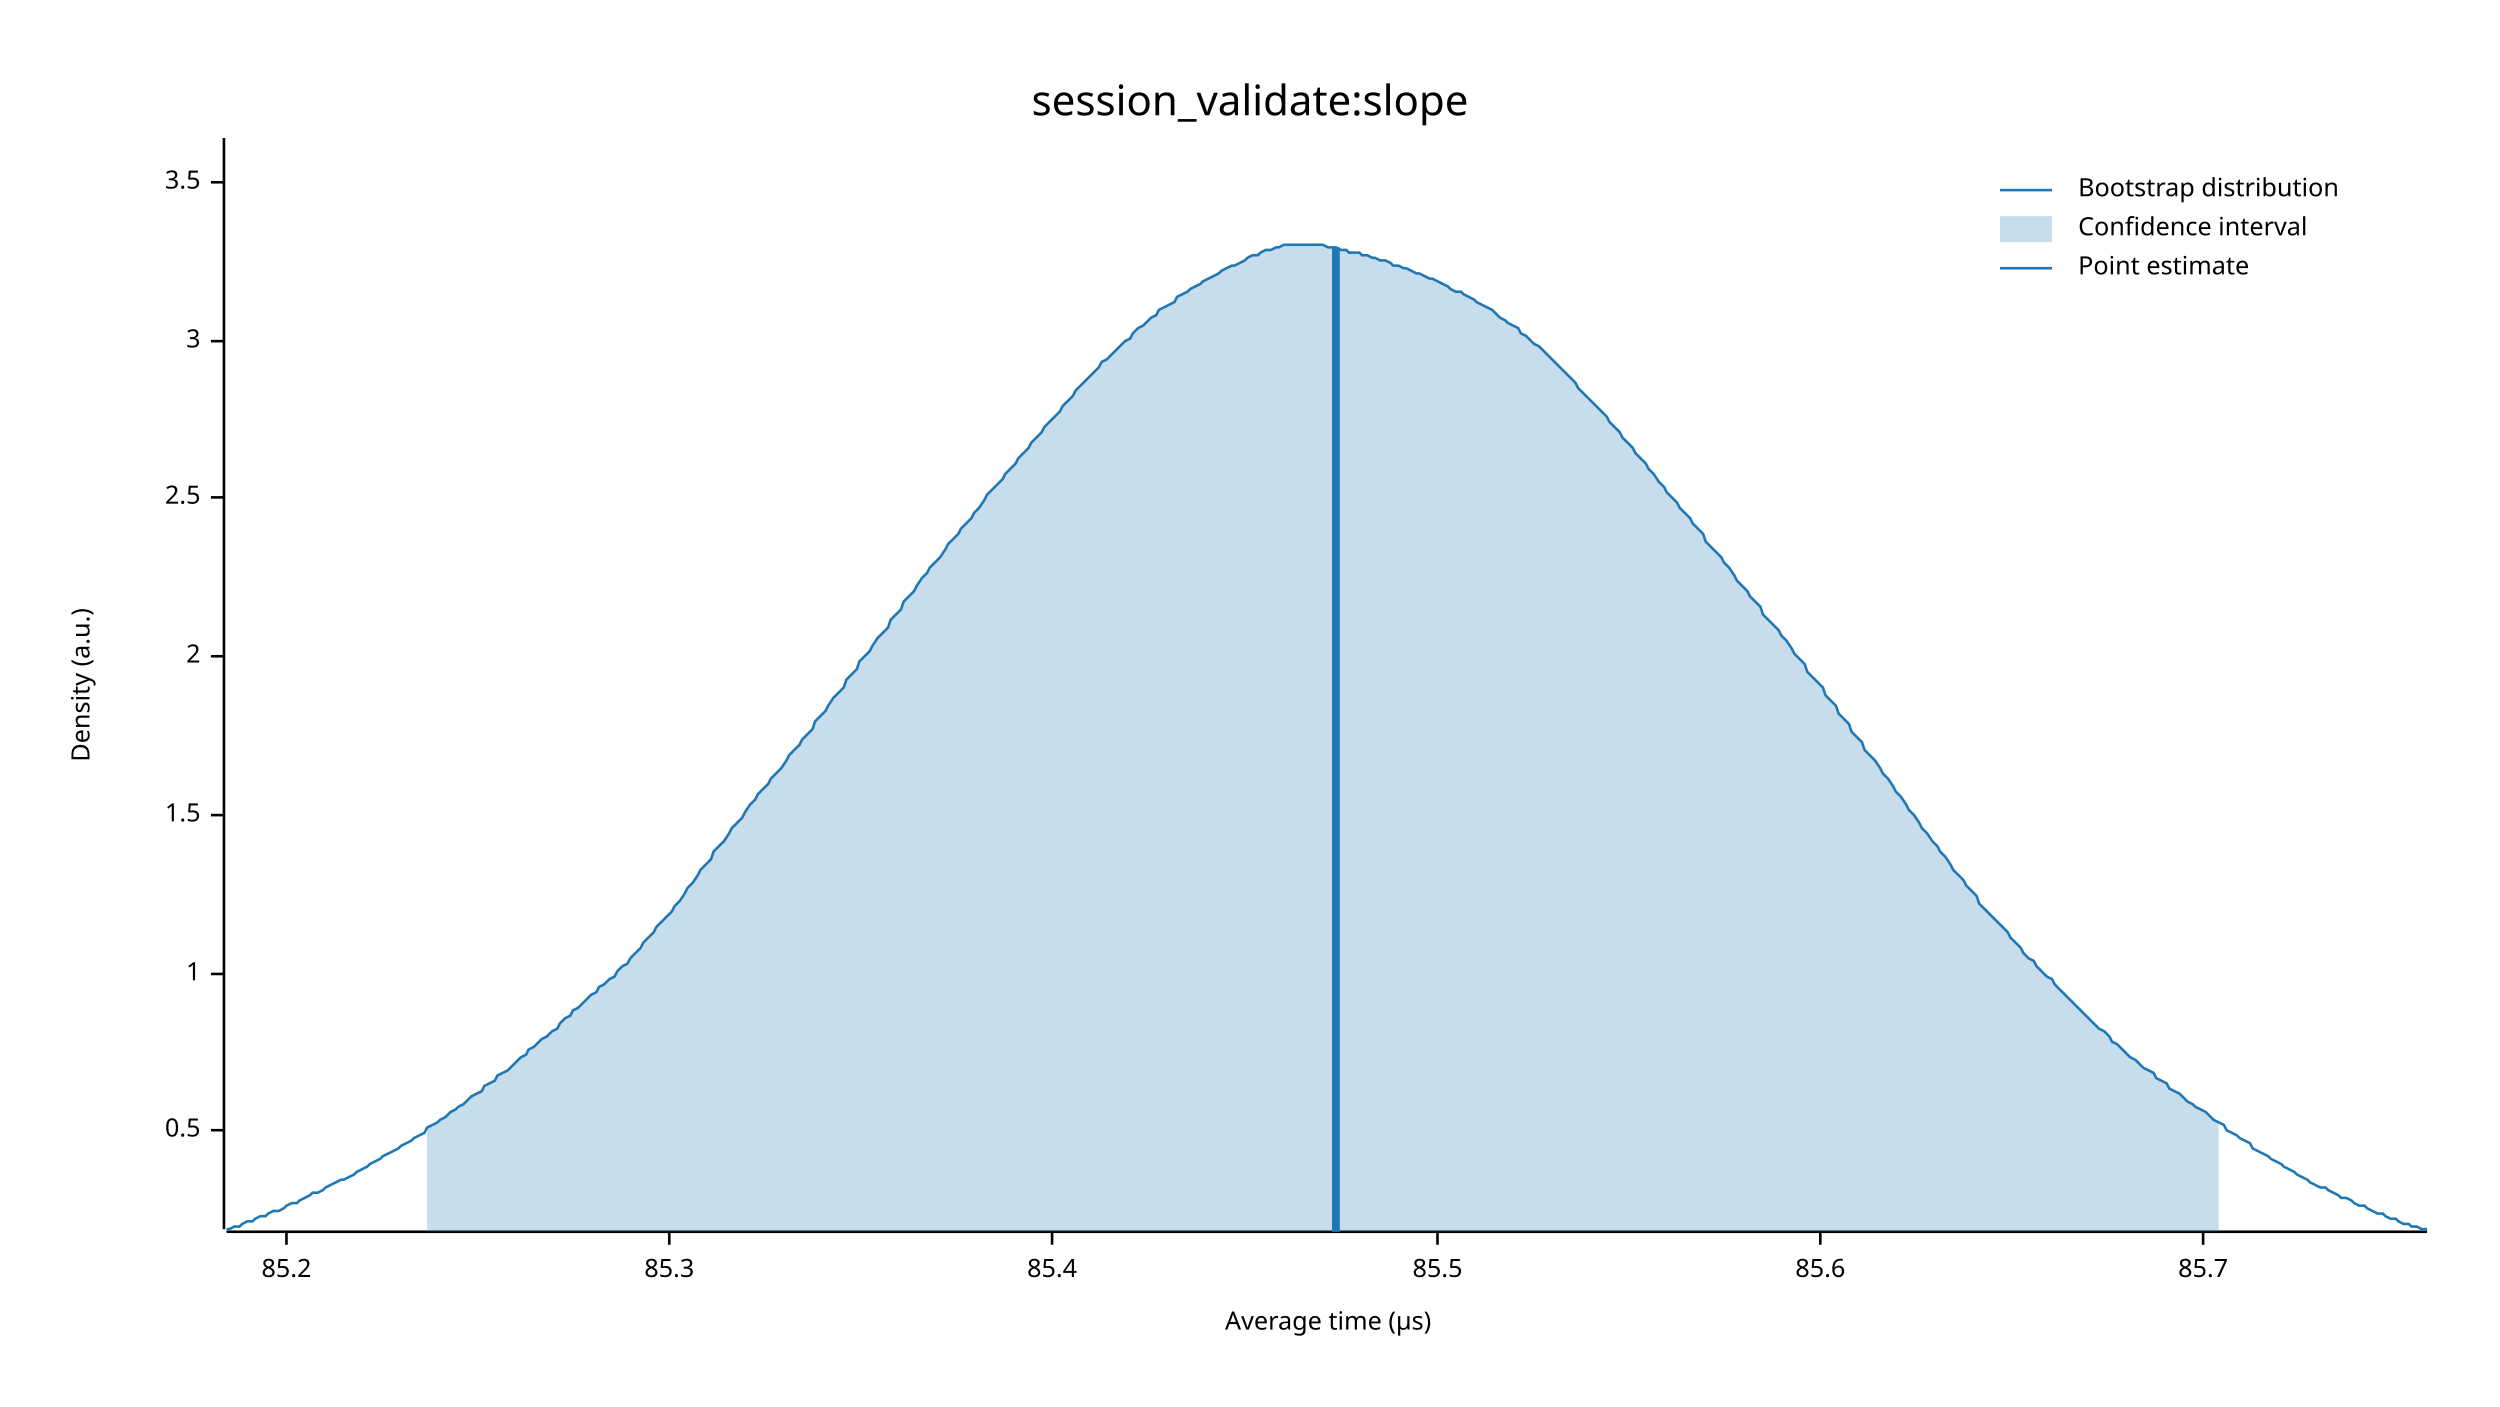
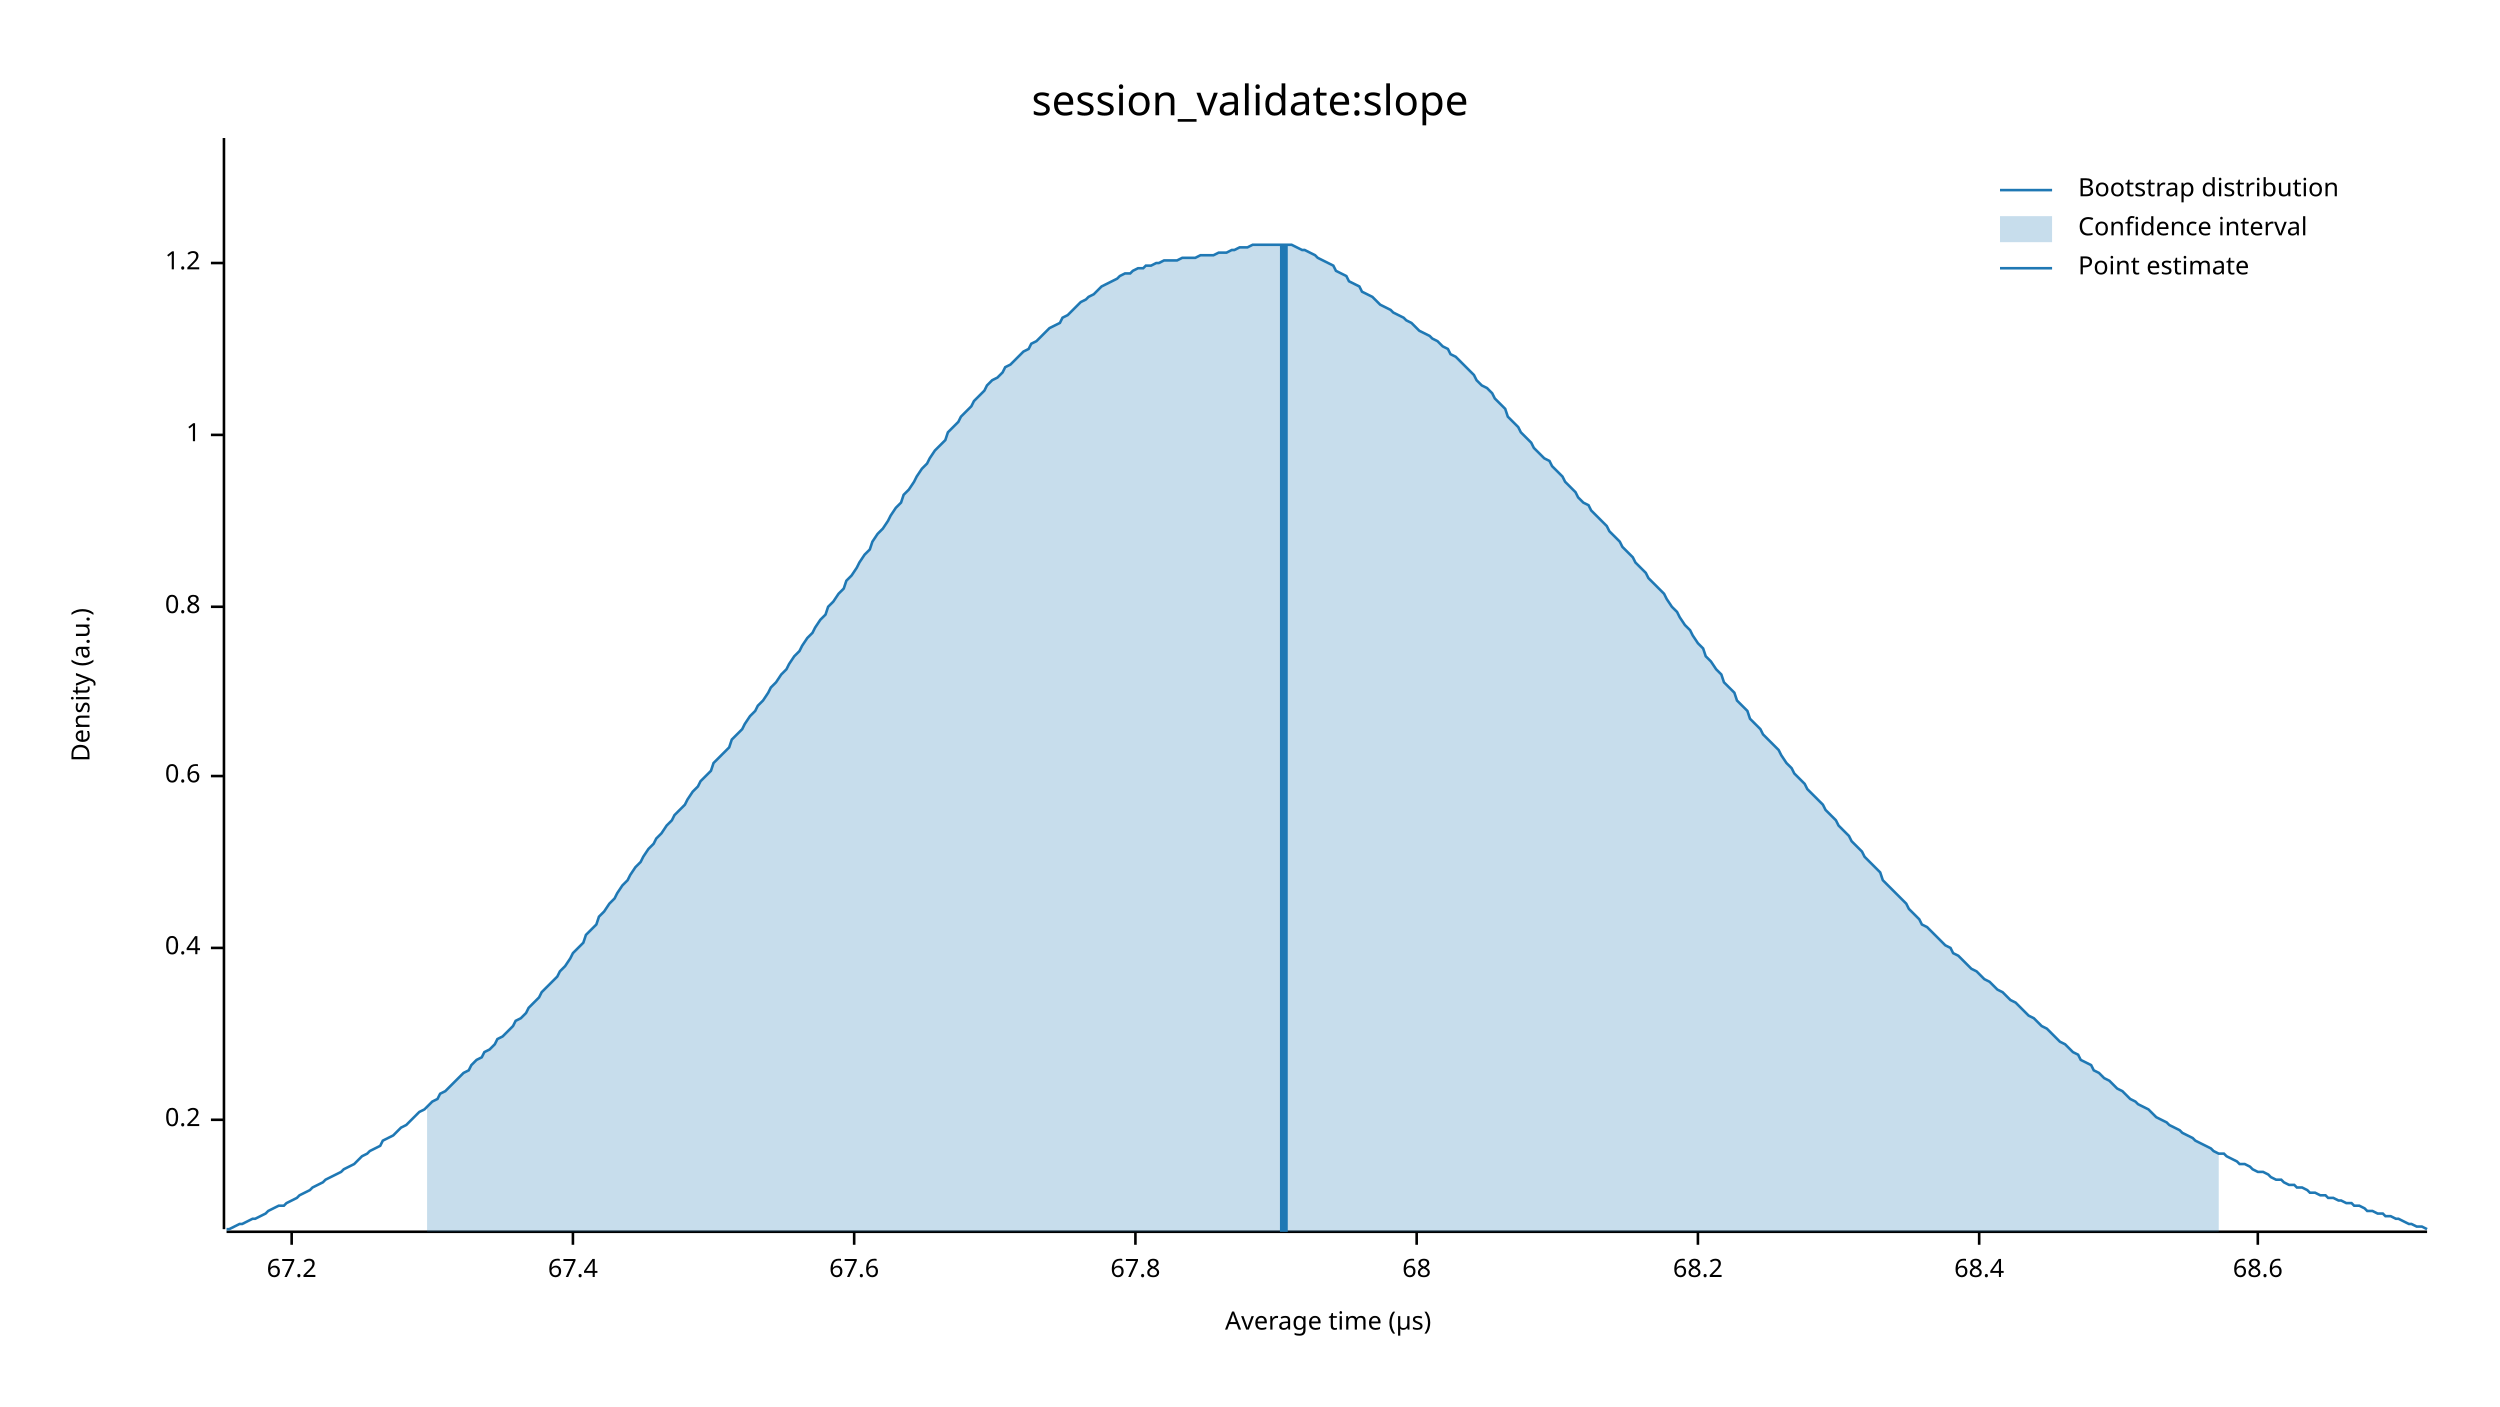
<svg xmlns="http://www.w3.org/2000/svg" width="960" height="540" viewBox="0 0 960 540">
  <text x="480" y="32" dy="0.76em" text-anchor="middle" font-family="sans-serif" font-size="16.129" opacity="1" fill="#000000">
session_validate:slope
</text>
  <text x="27" y="263" dy="0.76em" text-anchor="middle" font-family="sans-serif" font-size="9.677" opacity="1" fill="#000000" transform="rotate(270, 27, 263)">
Density (a.u.)
</text>
  <text x="510" y="513" dy="-0.5ex" text-anchor="middle" font-family="sans-serif" font-size="9.677" opacity="1" fill="#000000">
Average time (µs)
</text>
  <polyline fill="none" opacity="1" stroke="#000000" stroke-width="1" points="86,53 86,472 " />
-   <text x="77" y="434" dy="0.5ex" text-anchor="end" font-family="sans-serif" font-size="9.677" opacity="1" fill="#000000">
- 0.5
+   <text x="77" y="430" dy="0.5ex" text-anchor="end" font-family="sans-serif" font-size="9.677" opacity="1" fill="#000000">
+ 0.2
</text>
-   <polyline fill="none" opacity="1" stroke="#000000" stroke-width="1" points="81,434 86,434 " />
-   <text x="77" y="374" dy="0.5ex" text-anchor="end" font-family="sans-serif" font-size="9.677" opacity="1" fill="#000000">
+   <polyline fill="none" opacity="1" stroke="#000000" stroke-width="1" points="81,430 86,430 " />
+   <text x="77" y="364" dy="0.5ex" text-anchor="end" font-family="sans-serif" font-size="9.677" opacity="1" fill="#000000">
+ 0.4
+ </text>
+   <polyline fill="none" opacity="1" stroke="#000000" stroke-width="1" points="81,364 86,364 " />
+   <text x="77" y="298" dy="0.5ex" text-anchor="end" font-family="sans-serif" font-size="9.677" opacity="1" fill="#000000">
+ 0.6
+ </text>
+   <polyline fill="none" opacity="1" stroke="#000000" stroke-width="1" points="81,298 86,298 " />
+   <text x="77" y="233" dy="0.5ex" text-anchor="end" font-family="sans-serif" font-size="9.677" opacity="1" fill="#000000">
+ 0.8
+ </text>
+   <polyline fill="none" opacity="1" stroke="#000000" stroke-width="1" points="81,233 86,233 " />
+   <text x="77" y="167" dy="0.5ex" text-anchor="end" font-family="sans-serif" font-size="9.677" opacity="1" fill="#000000">
1
</text>
-   <polyline fill="none" opacity="1" stroke="#000000" stroke-width="1" points="81,374 86,374 " />
-   <text x="77" y="313" dy="0.5ex" text-anchor="end" font-family="sans-serif" font-size="9.677" opacity="1" fill="#000000">
- 1.5
+   <polyline fill="none" opacity="1" stroke="#000000" stroke-width="1" points="81,167 86,167 " />
+   <text x="77" y="101" dy="0.5ex" text-anchor="end" font-family="sans-serif" font-size="9.677" opacity="1" fill="#000000">
+ 1.2
</text>
-   <polyline fill="none" opacity="1" stroke="#000000" stroke-width="1" points="81,313 86,313 " />
-   <text x="77" y="252" dy="0.5ex" text-anchor="end" font-family="sans-serif" font-size="9.677" opacity="1" fill="#000000">
- 2
+   <polyline fill="none" opacity="1" stroke="#000000" stroke-width="1" points="81,101 86,101 " />
+   <polyline fill="none" opacity="1" stroke="#000000" stroke-width="1" points="87,473 932,473 " />
+   <text x="112" y="483" dy="0.76em" text-anchor="middle" font-family="sans-serif" font-size="9.677" opacity="1" fill="#000000">
+ 67.2
</text>
-   <polyline fill="none" opacity="1" stroke="#000000" stroke-width="1" points="81,252 86,252 " />
-   <text x="77" y="191" dy="0.5ex" text-anchor="end" font-family="sans-serif" font-size="9.677" opacity="1" fill="#000000">
- 2.5
+   <polyline fill="none" opacity="1" stroke="#000000" stroke-width="1" points="112,473 112,478 " />
+   <text x="220" y="483" dy="0.76em" text-anchor="middle" font-family="sans-serif" font-size="9.677" opacity="1" fill="#000000">
+ 67.4
</text>
-   <polyline fill="none" opacity="1" stroke="#000000" stroke-width="1" points="81,191 86,191 " />
-   <text x="77" y="131" dy="0.5ex" text-anchor="end" font-family="sans-serif" font-size="9.677" opacity="1" fill="#000000">
- 3
+   <polyline fill="none" opacity="1" stroke="#000000" stroke-width="1" points="220,473 220,478 " />
+   <text x="328" y="483" dy="0.76em" text-anchor="middle" font-family="sans-serif" font-size="9.677" opacity="1" fill="#000000">
+ 67.6
</text>
-   <polyline fill="none" opacity="1" stroke="#000000" stroke-width="1" points="81,131 86,131 " />
-   <text x="77" y="70" dy="0.5ex" text-anchor="end" font-family="sans-serif" font-size="9.677" opacity="1" fill="#000000">
- 3.5
+   <polyline fill="none" opacity="1" stroke="#000000" stroke-width="1" points="328,473 328,478 " />
+   <text x="436" y="483" dy="0.76em" text-anchor="middle" font-family="sans-serif" font-size="9.677" opacity="1" fill="#000000">
+ 67.8
</text>
-   <polyline fill="none" opacity="1" stroke="#000000" stroke-width="1" points="81,70 86,70 " />
-   <polyline fill="none" opacity="1" stroke="#000000" stroke-width="1" points="87,473 932,473 " />
-   <text x="110" y="483" dy="0.76em" text-anchor="middle" font-family="sans-serif" font-size="9.677" opacity="1" fill="#000000">
- 85.2
+   <polyline fill="none" opacity="1" stroke="#000000" stroke-width="1" points="436,473 436,478 " />
+   <text x="544" y="483" dy="0.76em" text-anchor="middle" font-family="sans-serif" font-size="9.677" opacity="1" fill="#000000">
+ 68
</text>
-   <polyline fill="none" opacity="1" stroke="#000000" stroke-width="1" points="110,473 110,478 " />
-   <text x="257" y="483" dy="0.76em" text-anchor="middle" font-family="sans-serif" font-size="9.677" opacity="1" fill="#000000">
- 85.3
+   <polyline fill="none" opacity="1" stroke="#000000" stroke-width="1" points="544,473 544,478 " />
+   <text x="652" y="483" dy="0.76em" text-anchor="middle" font-family="sans-serif" font-size="9.677" opacity="1" fill="#000000">
+ 68.2
</text>
-   <polyline fill="none" opacity="1" stroke="#000000" stroke-width="1" points="257,473 257,478 " />
-   <text x="404" y="483" dy="0.76em" text-anchor="middle" font-family="sans-serif" font-size="9.677" opacity="1" fill="#000000">
- 85.4
+   <polyline fill="none" opacity="1" stroke="#000000" stroke-width="1" points="652,473 652,478 " />
+   <text x="760" y="483" dy="0.76em" text-anchor="middle" font-family="sans-serif" font-size="9.677" opacity="1" fill="#000000">
+ 68.4
</text>
-   <polyline fill="none" opacity="1" stroke="#000000" stroke-width="1" points="404,473 404,478 " />
-   <text x="552" y="483" dy="0.76em" text-anchor="middle" font-family="sans-serif" font-size="9.677" opacity="1" fill="#000000">
- 85.5
+   <polyline fill="none" opacity="1" stroke="#000000" stroke-width="1" points="760,473 760,478 " />
+   <text x="867" y="483" dy="0.76em" text-anchor="middle" font-family="sans-serif" font-size="9.677" opacity="1" fill="#000000">
+ 68.6
</text>
-   <polyline fill="none" opacity="1" stroke="#000000" stroke-width="1" points="552,473 552,478 " />
-   <text x="699" y="483" dy="0.76em" text-anchor="middle" font-family="sans-serif" font-size="9.677" opacity="1" fill="#000000">
- 85.6
- </text>
-   <polyline fill="none" opacity="1" stroke="#000000" stroke-width="1" points="699,473 699,478 " />
-   <text x="846" y="483" dy="0.76em" text-anchor="middle" font-family="sans-serif" font-size="9.677" opacity="1" fill="#000000">
- 85.7
- </text>
-   <polyline fill="none" opacity="1" stroke="#000000" stroke-width="1" points="846,473 846,478 " />
-   <polyline fill="none" opacity="1" stroke="#1F78B4" stroke-width="1" points="87,472 88,472 90,471 92,471 93,470 95,469 97,469 98,468 100,467 102,467 103,466 105,465 107,465 109,464 110,463 112,462 114,462 115,461 117,460 119,459 120,458 122,458 124,457 125,456 127,455 129,454 131,453 132,453 134,452 136,451 137,450 139,449 141,448 142,447 144,446 146,445 147,444 149,443 151,442 153,441 154,440 156,439 158,438 159,437 161,436 163,435 164,433 166,432 168,431 169,430 171,429 173,427 175,426 176,425 178,424 180,422 181,421 183,420 185,419 186,417 188,416 190,415 191,413 193,412 195,411 197,409 198,408 200,406 202,405 203,403 205,402 207,400 208,399 210,398 212,396 214,395 215,393 217,391 219,390 220,388 222,387 224,385 225,384 227,382 229,381 230,379 232,378 234,376 236,375 237,373 239,371 241,370 242,368 244,366 246,364 247,362 249,360 251,358 252,356 254,354 256,352 258,350 259,348 261,346 263,343 264,341 266,339 268,336 269,334 271,332 273,330 274,327 276,325 278,323 280,320 281,318 283,316 285,314 286,312 288,309 290,307 291,305 293,303 295,301 296,299 298,297 300,295 302,292 303,290 305,288 307,286 308,284 310,282 312,280 313,277 315,275 317,273 318,271 320,268 322,266 324,264 325,261 327,259 329,257 330,254 332,252 334,250 335,248 337,245 339,243 341,241 342,238 344,236 346,234 347,231 349,229 351,227 352,225 354,222 356,220 357,218 359,216 361,214 363,211 364,209 366,207 368,205 369,203 371,201 373,199 374,197 376,195 378,192 379,190 381,188 383,186 385,184 386,182 388,180 390,178 391,176 393,174 395,172 396,170 398,168 400,166 401,164 403,162 405,160 407,158 408,156 410,154 412,152 413,150 415,148 417,146 418,145 420,143 422,141 423,139 425,138 427,136 429,134 430,133 432,131 434,130 435,128 437,126 439,125 440,124 442,122 444,121 445,119 447,118 449,117 451,116 452,114 454,113 456,112 457,111 459,110 461,109 462,108 464,107 466,106 468,105 469,104 471,103 473,102 474,102 476,101 478,100 479,99 481,98 483,98 484,97 486,96 488,96 490,95 491,95 493,94 495,94 496,94 498,94 500,94 501,94 503,94 505,94 506,94 508,94 510,95 512,95 513,95 515,96 517,96 518,97 520,97 522,97 523,98 525,98 527,99 528,99 530,100 532,100 534,101 535,102 537,102 539,103 540,103 542,104 544,105 545,105 547,106 549,107 550,107 552,108 554,109 556,110 557,111 559,112 561,112 562,113 564,114 566,115 567,116 569,117 571,118 573,119 574,120 576,122 578,123 579,124 581,125 583,126 584,128 586,129 588,131 589,132 591,133 593,135 595,137 596,138 598,140 600,142 601,143 603,145 605,147 606,149 608,151 610,153 611,154 613,156 615,158 617,160 618,162 620,164 622,166 623,168 625,170 627,172 628,174 630,176 632,178 633,180 635,182 637,185 639,187 640,189 642,191 644,193 645,195 647,197 649,199 650,201 652,203 654,205 655,208 657,210 659,212 661,214 662,216 664,218 666,221 667,223 669,225 671,227 672,229 674,231 676,233 677,236 679,238 681,240 683,242 684,244 686,246 688,249 689,251 691,253 693,255 694,258 696,260 698,262 700,264 701,267 703,269 705,271 706,274 708,276 710,278 711,281 713,283 715,285 716,288 718,290 720,292 722,295 723,297 725,299 727,302 728,304 730,306 732,309 733,311 735,313 737,316 738,318 740,320 742,323 744,325 745,327 747,329 749,332 750,334 752,336 754,338 755,340 757,342 759,344 760,347 762,349 764,351 766,353 767,354 769,356 771,358 772,360 774,362 776,364 777,366 779,368 781,369 782,371 784,373 786,375 788,376 789,378 791,380 793,382 794,383 796,385 798,387 799,388 801,390 803,392 804,393 806,395 808,396 810,398 811,400 813,401 815,403 816,404 818,406 820,407 821,408 823,410 825,411 827,412 828,414 830,415 832,416 833,418 835,419 837,420 838,421 840,423 842,424 843,425 845,426 847,427 849,429 850,430 852,431 854,432 855,434 857,435 859,436 860,437 862,438 864,439 865,441 867,442 869,443 871,444 872,445 874,446 876,447 877,448 879,449 881,450 882,451 884,452 886,453 887,454 889,455 891,456 893,456 894,457 896,458 898,459 899,460 901,460 903,461 904,462 906,463 908,463 909,464 911,465 913,466 915,466 916,467 918,468 920,468 921,469 923,470 925,470 926,471 928,471 930,472 932,472 " />
-   <polygon opacity="0.25" fill="#1F78B4" points="164,433 166,432 168,431 169,430 171,429 173,427 175,426 176,425 178,424 180,422 181,421 183,420 185,419 186,417 188,416 190,415 191,413 193,412 195,411 197,409 198,408 200,406 202,405 203,403 205,402 207,400 208,399 210,398 212,396 214,395 215,393 217,391 219,390 220,388 222,387 224,385 225,384 227,382 229,381 230,379 232,378 234,376 236,375 237,373 239,371 241,370 242,368 244,366 246,364 247,362 249,360 251,358 252,356 254,354 256,352 258,350 259,348 261,346 263,343 264,341 266,339 268,336 269,334 271,332 273,330 274,327 276,325 278,323 280,320 281,318 283,316 285,314 286,312 288,309 290,307 291,305 293,303 295,301 296,299 298,297 300,295 302,292 303,290 305,288 307,286 308,284 310,282 312,280 313,277 315,275 317,273 318,271 320,268 322,266 324,264 325,261 327,259 329,257 330,254 332,252 334,250 335,248 337,245 339,243 341,241 342,238 344,236 346,234 347,231 349,229 351,227 352,225 354,222 356,220 357,218 359,216 361,214 363,211 364,209 366,207 368,205 369,203 371,201 373,199 374,197 376,195 378,192 379,190 381,188 383,186 385,184 386,182 388,180 390,178 391,176 393,174 395,172 396,170 398,168 400,166 401,164 403,162 405,160 407,158 408,156 410,154 412,152 413,150 415,148 417,146 418,145 420,143 422,141 423,139 425,138 427,136 429,134 430,133 432,131 434,130 435,128 437,126 439,125 440,124 442,122 444,121 445,119 447,118 449,117 451,116 452,114 454,113 456,112 457,111 459,110 461,109 462,108 464,107 466,106 468,105 469,104 471,103 473,102 474,102 476,101 478,100 479,99 481,98 483,98 484,97 486,96 488,96 490,95 491,95 493,94 495,94 496,94 498,94 500,94 501,94 503,94 505,94 506,94 508,94 510,95 512,95 513,95 515,96 517,96 518,97 520,97 522,97 523,98 525,98 527,99 528,99 530,100 532,100 534,101 535,102 537,102 539,103 540,103 542,104 544,105 545,105 547,106 549,107 550,107 552,108 554,109 556,110 557,111 559,112 561,112 562,113 564,114 566,115 567,116 569,117 571,118 573,119 574,120 576,122 578,123 579,124 581,125 583,126 584,128 586,129 588,131 589,132 591,133 593,135 595,137 596,138 598,140 600,142 601,143 603,145 605,147 606,149 608,151 610,153 611,154 613,156 615,158 617,160 618,162 620,164 622,166 623,168 625,170 627,172 628,174 630,176 632,178 633,180 635,182 637,185 639,187 640,189 642,191 644,193 645,195 647,197 649,199 650,201 652,203 654,205 655,208 657,210 659,212 661,214 662,216 664,218 666,221 667,223 669,225 671,227 672,229 674,231 676,233 677,236 679,238 681,240 683,242 684,244 686,246 688,249 689,251 691,253 693,255 694,258 696,260 698,262 700,264 701,267 703,269 705,271 706,274 708,276 710,278 711,281 713,283 715,285 716,288 718,290 720,292 722,295 723,297 725,299 727,302 728,304 730,306 732,309 733,311 735,313 737,316 738,318 740,320 742,323 744,325 745,327 747,329 749,332 750,334 752,336 754,338 755,340 757,342 759,344 760,347 762,349 764,351 766,353 767,354 769,356 771,358 772,360 774,362 776,364 777,366 779,368 781,369 782,371 784,373 786,375 788,376 789,378 791,380 793,382 794,383 796,385 798,387 799,388 801,390 803,392 804,393 806,395 808,396 810,398 811,400 813,401 815,403 816,404 818,406 820,407 821,408 823,410 825,411 827,412 828,414 830,415 832,416 833,418 835,419 837,420 838,421 840,423 842,424 843,425 845,426 847,427 849,429 850,430 852,431 852,473 164,473 " />
-   <polyline fill="none" opacity="1" stroke="#1F78B4" stroke-width="3" points="513,473 513,95 " />
+   <polyline fill="none" opacity="1" stroke="#000000" stroke-width="1" points="867,473 867,478 " />
+   <polyline fill="none" opacity="1" stroke="#1F78B4" stroke-width="1" points="87,472 88,472 90,471 92,470 93,470 95,469 97,468 98,468 100,467 102,466 103,465 105,464 107,463 109,463 110,462 112,461 114,460 115,459 117,458 119,457 120,456 122,455 124,454 125,453 127,452 129,451 131,450 132,449 134,448 136,447 137,446 139,444 141,443 142,442 144,441 146,440 147,438 149,437 151,436 153,434 154,433 156,432 158,430 159,429 161,427 163,426 164,425 166,423 168,422 169,420 171,419 173,417 175,415 176,414 178,412 180,411 181,409 183,407 185,406 186,404 188,403 190,401 191,399 193,398 195,396 197,394 198,392 200,391 202,389 203,387 205,385 207,383 208,381 210,379 212,377 214,375 215,373 217,371 219,368 220,366 222,364 224,362 225,359 227,357 229,355 230,352 232,350 234,347 236,345 237,343 239,340 241,338 242,336 244,333 246,331 247,329 249,326 251,324 252,322 254,320 256,317 258,315 259,313 261,311 263,309 264,307 266,304 268,302 269,300 271,298 273,296 274,293 276,291 278,289 280,287 281,284 283,282 285,280 286,278 288,275 290,273 291,271 293,269 295,266 296,264 298,262 300,259 302,257 303,255 305,252 307,250 308,248 310,245 312,243 313,241 315,238 317,236 318,233 320,231 322,228 324,226 325,223 327,221 329,218 330,216 332,213 334,211 335,208 337,205 339,203 341,200 342,198 344,195 346,193 347,190 349,188 351,185 352,183 354,180 356,178 357,176 359,173 361,171 363,169 364,166 366,164 368,162 369,160 371,158 373,156 374,154 376,152 378,150 379,148 381,146 383,145 385,143 386,141 388,140 390,138 391,137 393,135 395,134 396,132 398,131 400,129 401,128 403,126 405,125 407,124 408,122 410,121 412,119 413,118 415,116 417,115 418,114 420,113 422,111 423,110 425,109 427,108 429,107 430,106 432,105 434,105 435,104 437,103 439,103 440,102 442,102 444,101 445,101 447,100 449,100 451,100 452,100 454,99 456,99 457,99 459,99 461,98 462,98 464,98 466,98 468,97 469,97 471,97 473,96 474,96 476,95 478,95 479,95 481,94 483,94 484,94 486,94 488,94 490,94 491,94 493,94 495,94 496,94 498,95 500,96 501,96 503,97 505,98 506,99 508,100 510,101 512,102 513,104 515,105 517,106 518,108 520,109 522,110 523,112 525,113 527,114 528,115 530,117 532,118 534,119 535,120 537,121 539,122 540,123 542,124 544,126 545,127 547,128 549,129 550,130 552,131 554,133 556,134 557,136 559,137 561,139 562,140 564,142 566,144 567,146 569,148 571,149 573,151 574,153 576,155 578,157 579,160 581,162 583,164 584,166 586,168 588,170 589,172 591,174 593,176 595,177 596,179 598,181 600,183 601,185 603,187 605,189 606,191 608,193 610,194 611,196 613,198 615,200 617,202 618,204 620,206 622,208 623,210 625,212 627,214 628,216 630,218 632,220 633,222 635,224 637,226 639,228 640,230 642,233 644,235 645,237 647,240 649,242 650,244 652,247 654,249 655,252 657,254 659,257 661,259 662,262 664,264 666,266 667,269 669,271 671,273 672,276 674,278 676,280 677,282 679,284 681,286 683,288 684,290 686,293 688,295 689,297 691,299 693,301 694,303 696,305 698,307 700,309 701,311 703,313 705,315 706,317 708,319 710,321 711,323 713,325 715,327 716,329 718,331 720,333 722,335 723,338 725,340 727,342 728,343 730,345 732,347 733,349 735,351 737,353 738,355 740,356 742,358 744,360 745,361 747,363 749,364 750,366 752,367 754,369 755,370 757,372 759,373 760,374 762,376 764,377 766,379 767,380 769,381 771,383 772,384 774,385 776,387 777,388 779,390 781,391 782,392 784,394 786,395 788,397 789,398 791,400 793,401 794,402 796,404 798,405 799,407 801,408 803,409 804,411 806,412 808,414 810,415 811,416 813,418 815,419 816,420 818,422 820,423 821,424 823,425 825,426 827,428 828,429 830,430 832,431 833,432 835,433 837,434 838,435 840,436 842,437 843,438 845,439 847,440 849,441 850,442 852,443 854,443 855,444 857,445 859,446 860,447 862,447 864,448 865,449 867,450 869,450 871,451 872,452 874,453 876,453 877,454 879,455 881,455 882,456 884,456 886,457 887,458 889,458 891,459 893,459 894,460 896,460 898,461 899,461 901,462 903,462 904,463 906,463 908,464 909,465 911,465 913,466 915,466 916,467 918,467 920,468 921,468 923,469 925,470 926,470 928,471 930,471 932,472 " />
+   <polygon opacity="0.25" fill="#1F78B4" points="164,425 166,423 168,422 169,420 171,419 173,417 175,415 176,414 178,412 180,411 181,409 183,407 185,406 186,404 188,403 190,401 191,399 193,398 195,396 197,394 198,392 200,391 202,389 203,387 205,385 207,383 208,381 210,379 212,377 214,375 215,373 217,371 219,368 220,366 222,364 224,362 225,359 227,357 229,355 230,352 232,350 234,347 236,345 237,343 239,340 241,338 242,336 244,333 246,331 247,329 249,326 251,324 252,322 254,320 256,317 258,315 259,313 261,311 263,309 264,307 266,304 268,302 269,300 271,298 273,296 274,293 276,291 278,289 280,287 281,284 283,282 285,280 286,278 288,275 290,273 291,271 293,269 295,266 296,264 298,262 300,259 302,257 303,255 305,252 307,250 308,248 310,245 312,243 313,241 315,238 317,236 318,233 320,231 322,228 324,226 325,223 327,221 329,218 330,216 332,213 334,211 335,208 337,205 339,203 341,200 342,198 344,195 346,193 347,190 349,188 351,185 352,183 354,180 356,178 357,176 359,173 361,171 363,169 364,166 366,164 368,162 369,160 371,158 373,156 374,154 376,152 378,150 379,148 381,146 383,145 385,143 386,141 388,140 390,138 391,137 393,135 395,134 396,132 398,131 400,129 401,128 403,126 405,125 407,124 408,122 410,121 412,119 413,118 415,116 417,115 418,114 420,113 422,111 423,110 425,109 427,108 429,107 430,106 432,105 434,105 435,104 437,103 439,103 440,102 442,102 444,101 445,101 447,100 449,100 451,100 452,100 454,99 456,99 457,99 459,99 461,98 462,98 464,98 466,98 468,97 469,97 471,97 473,96 474,96 476,95 478,95 479,95 481,94 483,94 484,94 486,94 488,94 490,94 491,94 493,94 495,94 496,94 498,95 500,96 501,96 503,97 505,98 506,99 508,100 510,101 512,102 513,104 515,105 517,106 518,108 520,109 522,110 523,112 525,113 527,114 528,115 530,117 532,118 534,119 535,120 537,121 539,122 540,123 542,124 544,126 545,127 547,128 549,129 550,130 552,131 554,133 556,134 557,136 559,137 561,139 562,140 564,142 566,144 567,146 569,148 571,149 573,151 574,153 576,155 578,157 579,160 581,162 583,164 584,166 586,168 588,170 589,172 591,174 593,176 595,177 596,179 598,181 600,183 601,185 603,187 605,189 606,191 608,193 610,194 611,196 613,198 615,200 617,202 618,204 620,206 622,208 623,210 625,212 627,214 628,216 630,218 632,220 633,222 635,224 637,226 639,228 640,230 642,233 644,235 645,237 647,240 649,242 650,244 652,247 654,249 655,252 657,254 659,257 661,259 662,262 664,264 666,266 667,269 669,271 671,273 672,276 674,278 676,280 677,282 679,284 681,286 683,288 684,290 686,293 688,295 689,297 691,299 693,301 694,303 696,305 698,307 700,309 701,311 703,313 705,315 706,317 708,319 710,321 711,323 713,325 715,327 716,329 718,331 720,333 722,335 723,338 725,340 727,342 728,343 730,345 732,347 733,349 735,351 737,353 738,355 740,356 742,358 744,360 745,361 747,363 749,364 750,366 752,367 754,369 755,370 757,372 759,373 760,374 762,376 764,377 766,379 767,380 769,381 771,383 772,384 774,385 776,387 777,388 779,390 781,391 782,392 784,394 786,395 788,397 789,398 791,400 793,401 794,402 796,404 798,405 799,407 801,408 803,409 804,411 806,412 808,414 810,415 811,416 813,418 815,419 816,420 818,422 820,423 821,424 823,425 825,426 827,428 828,429 830,430 832,431 833,432 835,433 837,434 838,435 840,436 842,437 843,438 845,439 847,440 849,441 850,442 852,443 852,473 164,473 " />
+   <polyline fill="none" opacity="1" stroke="#1F78B4" stroke-width="3" points="493,473 493,94 " />
  <text x="798" y="68" dy="0.76em" text-anchor="start" font-family="sans-serif" font-size="9.677" opacity="1" fill="#000000">
Bootstrap distribution
</text>
  <text x="798" y="83" dy="0.76em" text-anchor="start" font-family="sans-serif" font-size="9.677" opacity="1" fill="#000000">
Confidence interval
</text>
  <text x="798" y="98" dy="0.76em" text-anchor="start" font-family="sans-serif" font-size="9.677" opacity="1" fill="#000000">
Point estimate
</text>
  <polyline fill="none" opacity="1" stroke="#1F78B4" stroke-width="1" points="768,73 788,73 " />
  <rect x="768" y="83" width="20" height="10" opacity="0.25" fill="#1F78B4" stroke="none" />
  <polyline fill="none" opacity="1" stroke="#1F78B4" stroke-width="1" points="768,103 788,103 " />
</svg>
